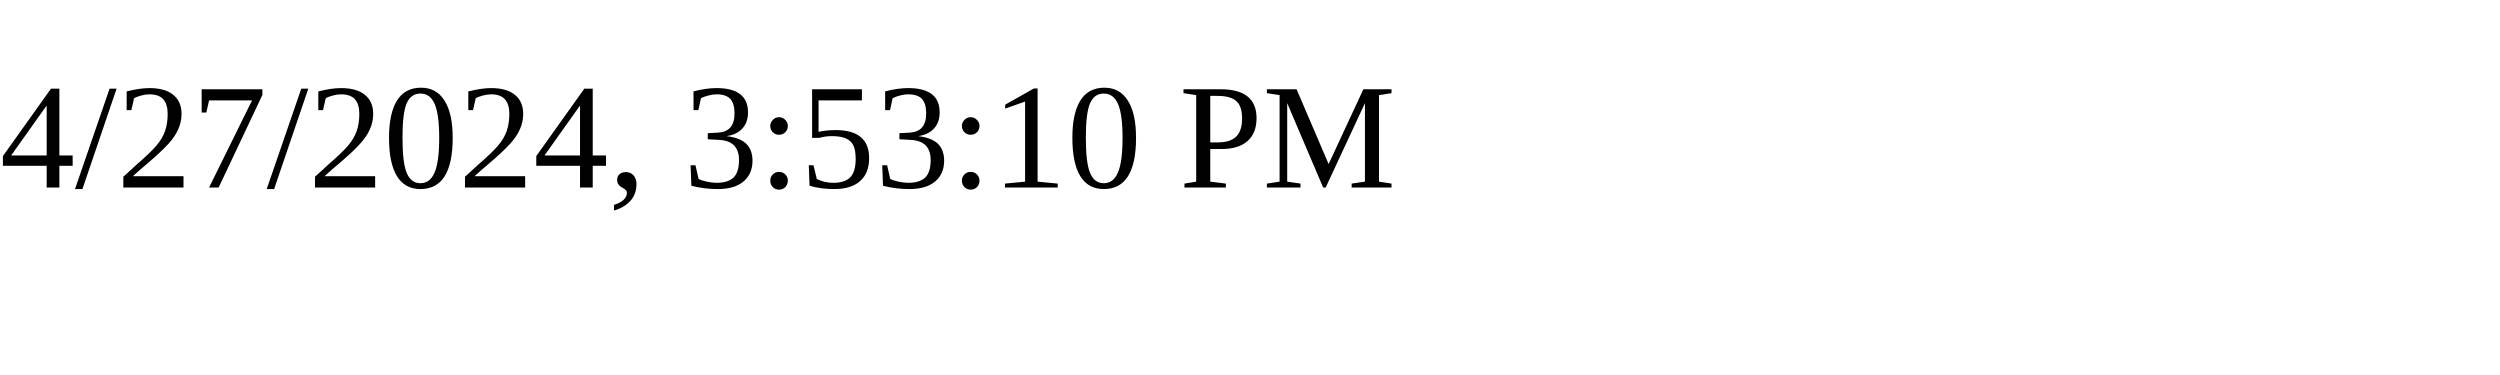
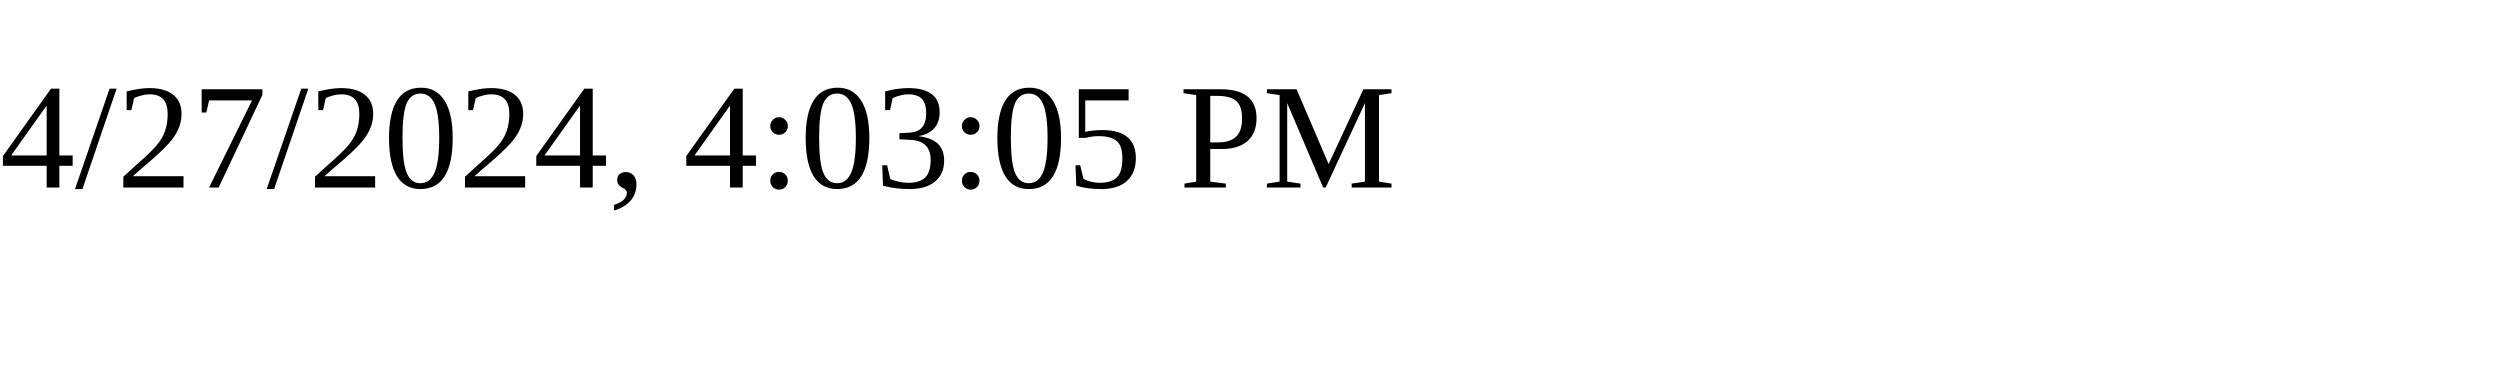
<svg xmlns="http://www.w3.org/2000/svg" height="30" width="200">
-   <text x="0" y="15">4/27/2024, 3:53:10 PM</text>
+   <text x="0" y="15">4/27/2024, 4:03:05 PM</text>
</svg>
